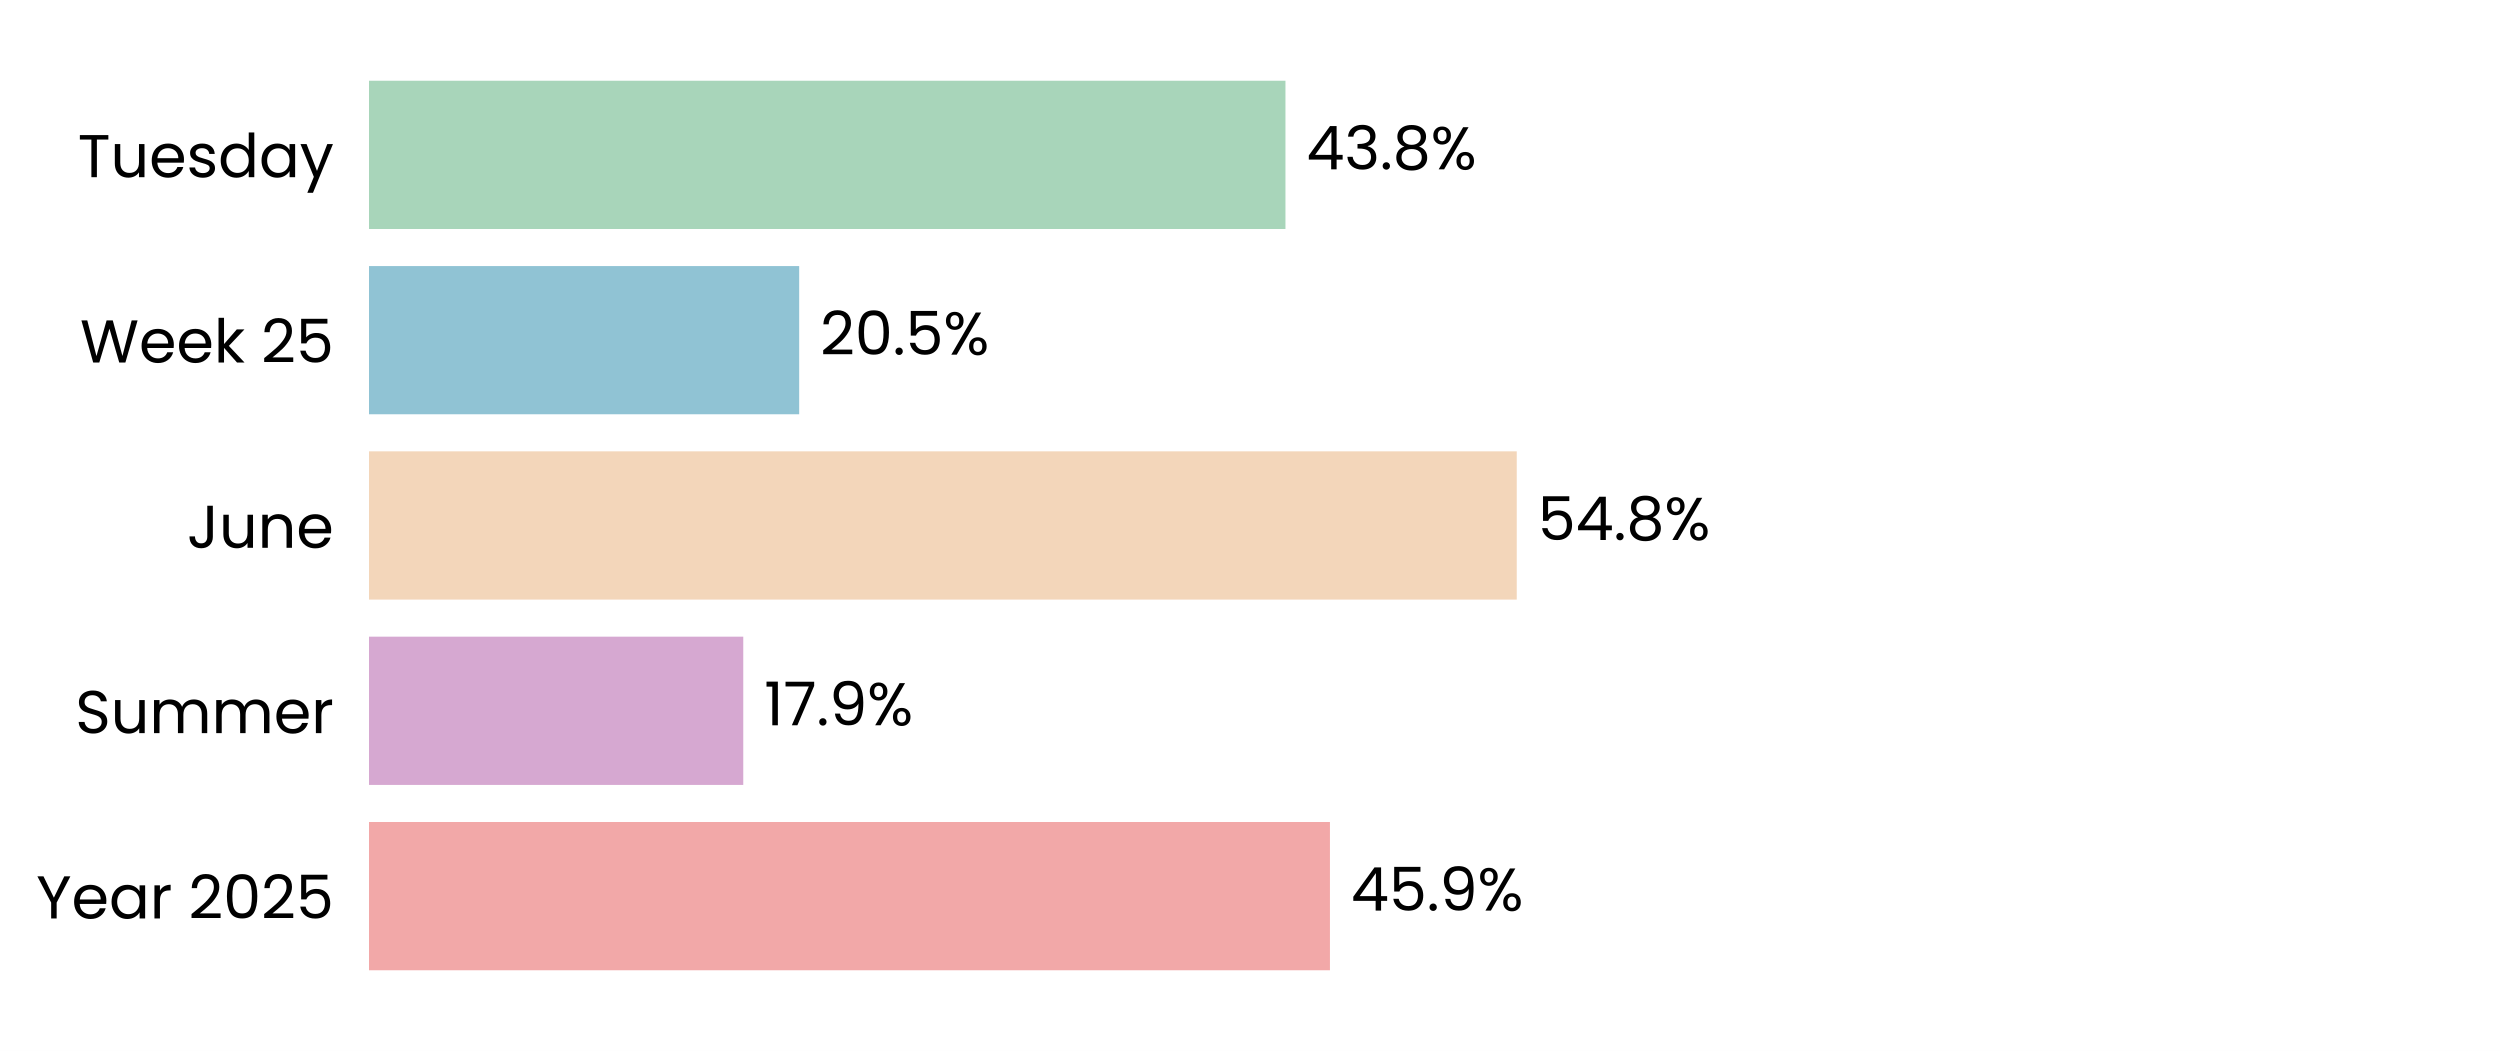
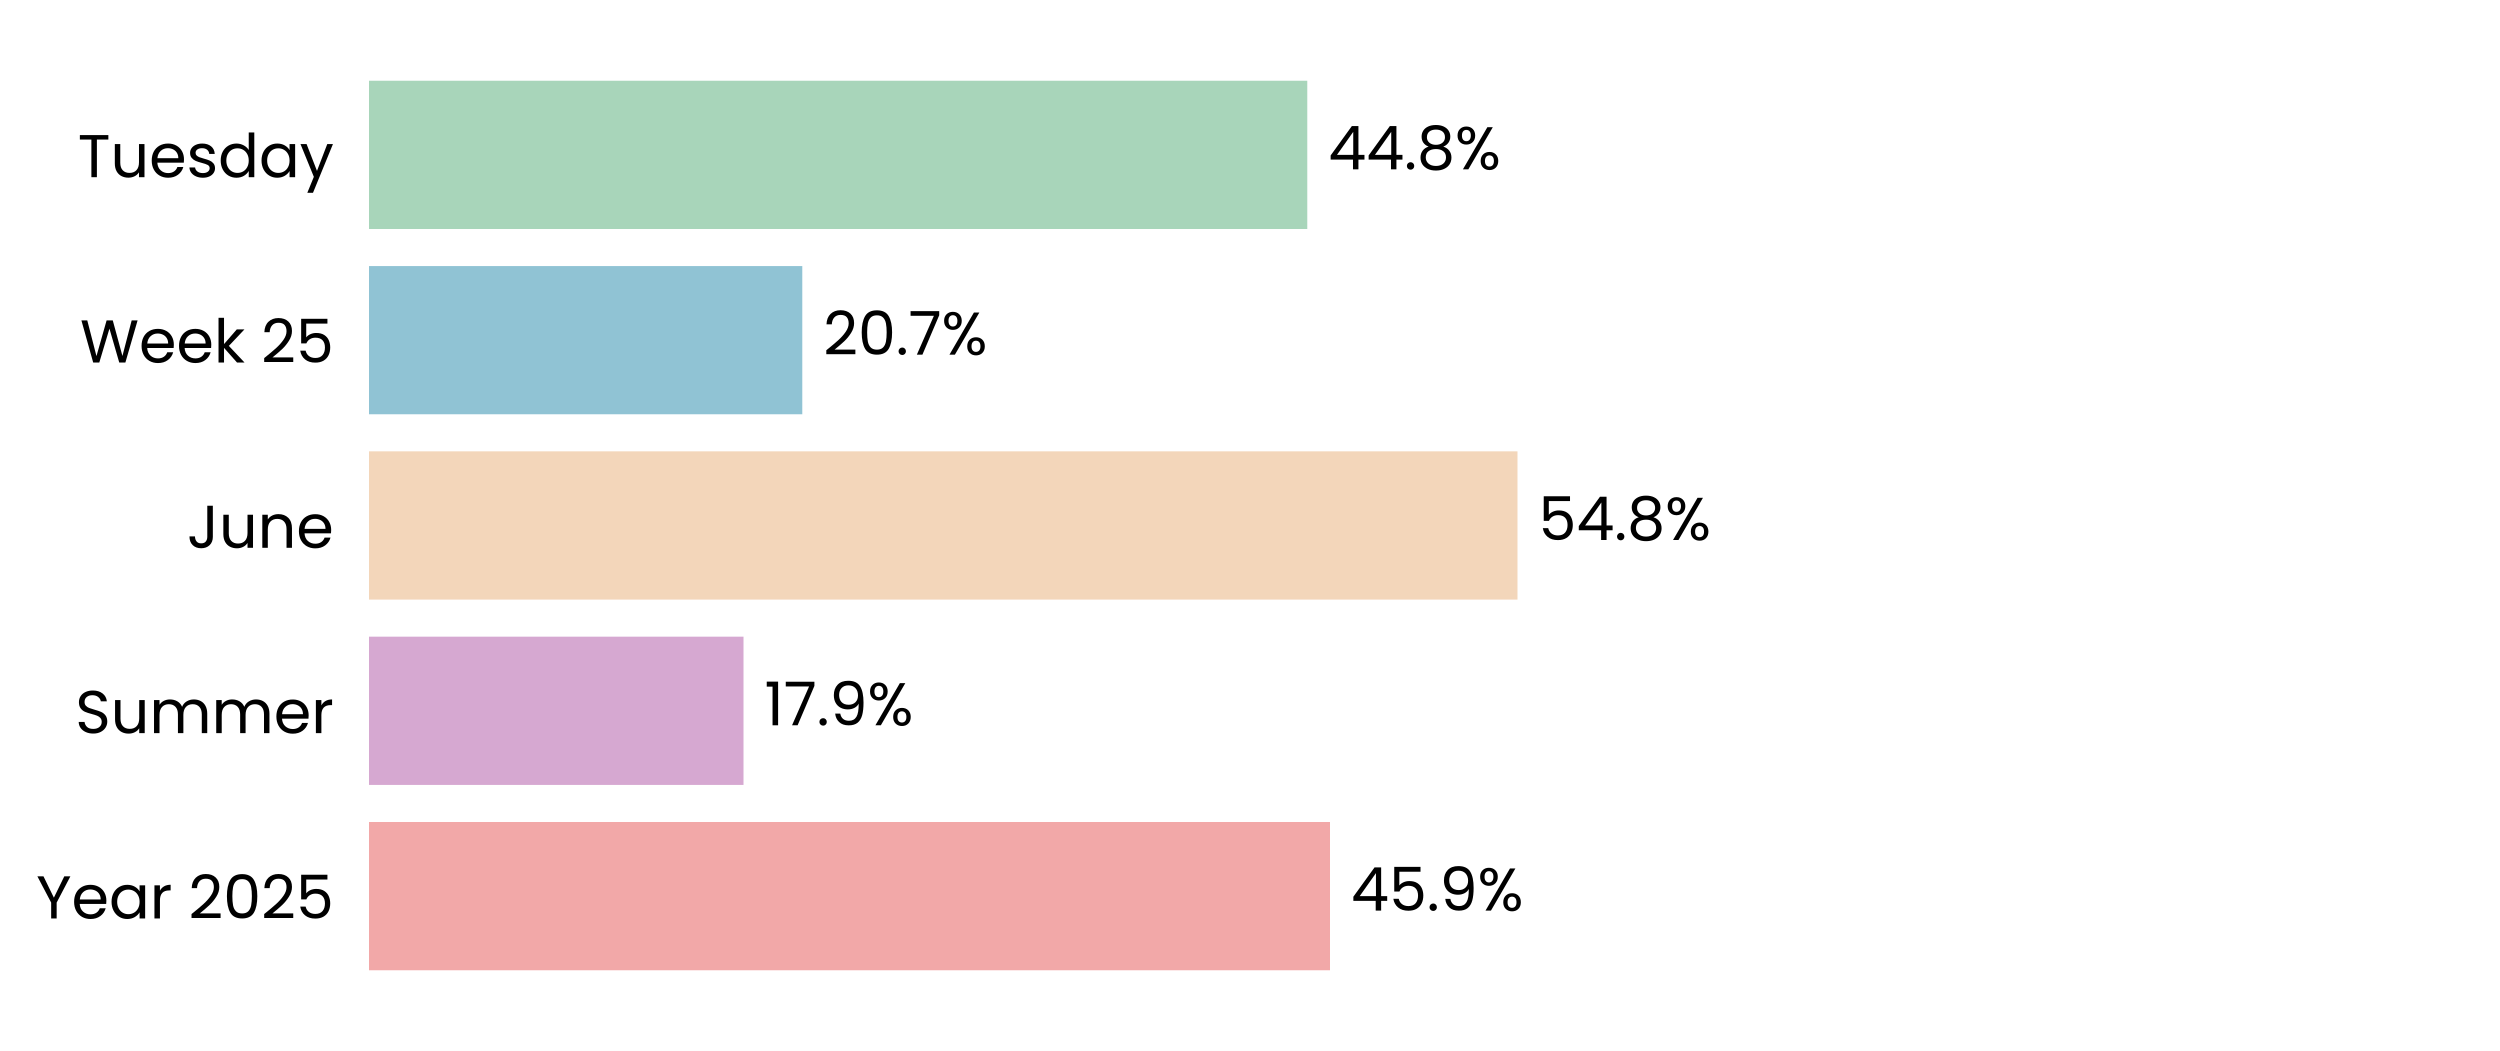
<svg xmlns="http://www.w3.org/2000/svg" xmlns:xlink="http://www.w3.org/1999/xlink" width="496.691pt" height="208.8pt" viewBox="0 0 496.691 208.8" version="1.1">
  <defs>
    <style type="text/css">*{stroke-linejoin: round; stroke-linecap: butt}</style>
  </defs>
  <g id="figure_1">
    <g id="patch_1">
      <path d="M 0 208.8  L 496.691 208.8  L 496.691 0  L 0 0  z " style="fill: #ffffff" />
    </g>
    <g id="axes_1">
      <g id="patch_2">
        <path d="M 73.311 201.6  L 489.491 201.6  L 489.491 7.2  L 73.311 7.2  z " style="fill: #ffffff" />
      </g>
      <g id="patch_3">
-         <path d="M 73.311 192.764  L 264.227 192.764  L 264.227 163.309  L 73.311 163.309  z " clip-path="url(#pbcd1be192f)" style="fill: #f2a8a8" />
+         <path d="M 73.311 192.764  L 264.239 192.764  L 264.239 163.309  L 73.311 163.309  z " clip-path="url(#p297db100ba)" style="fill: #f2a8a8" />
      </g>
      <g id="patch_4">
-         <path d="M 73.311 155.945  L 147.669 155.945  L 147.669 126.491  L 73.311 126.491  z " clip-path="url(#pbcd1be192f)" style="fill: #d6a8d1" />
+         <path d="M 73.311 155.945  L 147.717 155.945  L 147.717 126.491  L 73.311 126.491  z " clip-path="url(#p297db100ba)" style="fill: #d6a8d1" />
      </g>
      <g id="patch_5">
-         <path d="M 73.311 119.127  L 301.343 119.127  L 301.343 89.673  L 73.311 89.673  z " clip-path="url(#pbcd1be192f)" style="fill: #f3d6ba" />
+         <path d="M 73.311 119.127  L 301.488 119.127  L 301.488 89.673  L 73.311 89.673  z " clip-path="url(#p297db100ba)" style="fill: #f3d6ba" />
      </g>
      <g id="patch_6">
-         <path d="M 73.311 82.309  L 158.777 82.309  L 158.777 52.855  L 73.311 52.855  z " clip-path="url(#pbcd1be192f)" style="fill: #90c3d4" />
+         <path d="M 73.311 82.309  L 159.396 82.309  L 159.396 52.855  L 73.311 52.855  z " clip-path="url(#p297db100ba)" style="fill: #90c3d4" />
      </g>
      <g id="patch_7">
-         <path d="M 73.311 45.491  L 255.39 45.491  L 255.39 16.036  L 73.311 16.036  z " clip-path="url(#pbcd1be192f)" style="fill: #a8d5ba" />
+         <path d="M 73.311 45.491  L 259.725 45.491  L 259.725 16.036  L 73.311 16.036  z " clip-path="url(#p297db100ba)" style="fill: #a8d5ba" />
      </g>
      <g id="matplotlib.axis_1">
        <g id="ytick_1">
          <g id="text_1">
            <g transform="translate(7.2 182.4764) scale(0.12 -0.12)">
              <defs>
                <path id="Poppins-Regular-59" d="M 3616 4461  L 2163 1683  L 2163 0  L 1581 0  L 1581 1683  L 122 4461  L 768 4461  L 1869 2202  L 2970 4461  L 3616 4461  z " transform="scale(0.015625)" />
                <path id="Poppins-Regular-65" d="M 3693 1888  Q 3693 1722 3674 1536  L 870 1536  Q 902 1018 1225 726  Q 1549 435 2010 435  Q 2387 435 2640 611  Q 2893 787 2995 1082  L 3622 1082  Q 3482 576 3059 259  Q 2637 -58 2010 -58  Q 1510 -58 1116 166  Q 723 390 499 803  Q 275 1216 275 1760  Q 275 2304 492 2713  Q 710 3123 1104 3344  Q 1498 3565 2010 3565  Q 2509 3565 2893 3347  Q 3277 3130 3485 2749  Q 3693 2368 3693 1888  z M 3091 2010  Q 3091 2342 2944 2582  Q 2797 2822 2544 2947  Q 2291 3072 1984 3072  Q 1542 3072 1232 2790  Q 922 2509 877 2010  L 3091 2010  z " transform="scale(0.015625)" />
                <path id="Poppins-Regular-61" d="M 275 1766  Q 275 2304 492 2710  Q 710 3117 1091 3341  Q 1472 3565 1939 3565  Q 2400 3565 2739 3366  Q 3078 3168 3245 2867  L 3245 3507  L 3834 3507  L 3834 0  L 3245 0  L 3245 653  Q 3072 346 2729 144  Q 2387 -58 1933 -58  Q 1466 -58 1088 172  Q 710 403 492 819  Q 275 1235 275 1766  z M 3245 1760  Q 3245 2157 3085 2451  Q 2925 2746 2653 2902  Q 2381 3059 2054 3059  Q 1728 3059 1459 2905  Q 1190 2752 1030 2457  Q 870 2163 870 1766  Q 870 1363 1030 1065  Q 1190 768 1459 611  Q 1728 454 2054 454  Q 2381 454 2653 611  Q 2925 768 3085 1065  Q 3245 1363 3245 1760  z " transform="scale(0.015625)" />
                <path id="Poppins-Regular-72" d="M 1075 2938  Q 1229 3238 1513 3404  Q 1798 3571 2208 3571  L 2208 2970  L 2054 2970  Q 1075 2970 1075 1907  L 1075 0  L 493 0  L 493 3507  L 1075 3507  L 1075 2938  z " transform="scale(0.015625)" />
                <path id="Poppins-Regular-20" transform="scale(0.015625)" />
                <path id="Poppins-Regular-32" d="M 326 467  Q 1139 1120 1600 1539  Q 2061 1958 2377 2416  Q 2694 2874 2694 3315  Q 2694 3731 2492 3971  Q 2291 4211 1843 4211  Q 1408 4211 1168 3939  Q 928 3667 909 3213  L 346 3213  Q 371 3930 780 4320  Q 1190 4710 1837 4710  Q 2496 4710 2883 4345  Q 3270 3981 3270 3341  Q 3270 2810 2953 2307  Q 2637 1805 2233 1424  Q 1830 1043 1203 538  L 3405 538  L 3405 51  L 326 51  L 326 467  z " transform="scale(0.015625)" />
                <path id="Poppins-Regular-30" d="M 397 2362  Q 397 3462 755 4080  Q 1114 4698 2010 4698  Q 2899 4698 3257 4080  Q 3616 3462 3616 2362  Q 3616 1242 3257 621  Q 2899 0 2010 0  Q 1114 0 755 621  Q 397 1242 397 2362  z M 3040 2362  Q 3040 2918 2966 3305  Q 2893 3693 2665 3929  Q 2438 4166 2010 4166  Q 1574 4166 1347 3929  Q 1120 3693 1046 3305  Q 973 2918 973 2362  Q 973 1786 1046 1395  Q 1120 1005 1347 768  Q 1574 531 2010 531  Q 2438 531 2665 768  Q 2893 1005 2966 1395  Q 3040 1786 3040 2362  z " transform="scale(0.015625)" />
                <path id="Poppins-Regular-35" d="M 3347 4122  L 1101 4122  L 1101 2662  Q 1248 2867 1536 2998  Q 1824 3130 2157 3130  Q 2688 3130 3021 2909  Q 3354 2688 3498 2339  Q 3642 1990 3642 1600  Q 3642 1139 3469 774  Q 3296 410 2941 198  Q 2586 -13 2061 -13  Q 1389 -13 973 332  Q 557 678 467 1254  L 1037 1254  Q 1120 890 1389 685  Q 1658 480 2067 480  Q 2573 480 2829 784  Q 3085 1088 3085 1587  Q 3085 2086 2829 2358  Q 2573 2630 2074 2630  Q 1734 2630 1481 2467  Q 1229 2304 1114 2022  L 563 2022  L 563 4634  L 3347 4634  L 3347 4122  z " transform="scale(0.015625)" />
              </defs>
              <use xlink:href="#Poppins-Regular-59" />
              <use xlink:href="#Poppins-Regular-65" transform="translate(58.39999 0)" />
              <use xlink:href="#Poppins-Regular-61" transform="translate(120.4 0)" />
              <use xlink:href="#Poppins-Regular-72" transform="translate(188 0)" />
              <use xlink:href="#Poppins-Regular-20" transform="translate(225.3 0)" />
              <use xlink:href="#Poppins-Regular-32" transform="translate(252 0)" />
              <use xlink:href="#Poppins-Regular-30" transform="translate(309.4999 0)" />
              <use xlink:href="#Poppins-Regular-32" transform="translate(372.2999 0)" />
              <use xlink:href="#Poppins-Regular-35" transform="translate(429.7999 0)" />
            </g>
          </g>
        </g>
        <g id="ytick_2">
          <g id="text_2">
            <g transform="translate(14.95125 145.6582) scale(0.12 -0.12)">
              <defs>
                <path id="Poppins-Regular-53" d="M 1907 -45  Q 1466 -45 1117 112  Q 768 269 569 547  Q 371 826 365 1190  L 986 1190  Q 1018 877 1245 662  Q 1472 448 1907 448  Q 2323 448 2563 656  Q 2803 864 2803 1190  Q 2803 1446 2662 1606  Q 2522 1766 2310 1849  Q 2099 1933 1741 2029  Q 1299 2144 1033 2259  Q 768 2374 579 2620  Q 390 2867 390 3283  Q 390 3648 576 3929  Q 762 4211 1098 4364  Q 1434 4518 1869 4518  Q 2496 4518 2896 4204  Q 3296 3891 3347 3373  L 2707 3373  Q 2675 3629 2438 3824  Q 2202 4019 1811 4019  Q 1446 4019 1216 3830  Q 986 3642 986 3302  Q 986 3059 1123 2905  Q 1261 2752 1462 2672  Q 1664 2592 2029 2490  Q 2470 2368 2739 2249  Q 3008 2131 3200 1884  Q 3392 1638 3392 1216  Q 3392 890 3219 602  Q 3046 314 2707 134  Q 2368 -45 1907 -45  z " transform="scale(0.015625)" />
                <path id="Poppins-Regular-75" d="M 3603 3507  L 3603 0  L 3021 0  L 3021 518  Q 2854 250 2556 99  Q 2259 -51 1901 -51  Q 1491 -51 1164 118  Q 838 288 649 627  Q 461 966 461 1453  L 461 3507  L 1037 3507  L 1037 1530  Q 1037 1011 1299 732  Q 1562 454 2016 454  Q 2483 454 2752 742  Q 3021 1030 3021 1581  L 3021 3507  L 3603 3507  z " transform="scale(0.015625)" />
                <path id="Poppins-Regular-6d" d="M 4710 3571  Q 5120 3571 5440 3401  Q 5760 3232 5945 2893  Q 6131 2554 6131 2067  L 6131 0  L 5555 0  L 5555 1984  Q 5555 2509 5296 2787  Q 5037 3066 4595 3066  Q 4141 3066 3872 2774  Q 3603 2483 3603 1933  L 3603 0  L 3027 0  L 3027 1984  Q 3027 2509 2768 2787  Q 2509 3066 2067 3066  Q 1613 3066 1344 2774  Q 1075 2483 1075 1933  L 1075 0  L 493 0  L 493 3507  L 1075 3507  L 1075 3002  Q 1248 3277 1539 3424  Q 1830 3571 2182 3571  Q 2624 3571 2963 3372  Q 3302 3174 3469 2790  Q 3616 3162 3955 3366  Q 4294 3571 4710 3571  z " transform="scale(0.015625)" />
              </defs>
              <use xlink:href="#Poppins-Regular-53" />
              <use xlink:href="#Poppins-Regular-75" transform="translate(58.7 0)" />
              <use xlink:href="#Poppins-Regular-6d" transform="translate(122.7 0)" />
              <use xlink:href="#Poppins-Regular-6d" transform="translate(225.7 0)" />
              <use xlink:href="#Poppins-Regular-65" transform="translate(328.7 0)" />
              <use xlink:href="#Poppins-Regular-72" transform="translate(390.6999 0)" />
            </g>
          </g>
        </g>
        <g id="ytick_3">
          <g id="text_3">
            <g transform="translate(37.15125 108.84) scale(0.12 -0.12)">
              <defs>
                <path id="Poppins-Regular-4a" d="M 2739 4461  L 2739 1165  Q 2739 614 2400 284  Q 2061 -45 1504 -45  Q 941 -45 601 291  Q 262 627 262 1210  L 845 1210  Q 851 883 1014 678  Q 1178 474 1504 474  Q 1830 474 1990 669  Q 2150 864 2150 1165  L 2150 4461  L 2739 4461  z " transform="scale(0.015625)" />
                <path id="Poppins-Regular-6e" d="M 2202 3571  Q 2842 3571 3238 3184  Q 3635 2797 3635 2067  L 3635 0  L 3059 0  L 3059 1984  Q 3059 2509 2796 2787  Q 2534 3066 2080 3066  Q 1619 3066 1347 2778  Q 1075 2490 1075 1939  L 1075 0  L 493 0  L 493 3507  L 1075 3507  L 1075 3008  Q 1248 3277 1545 3424  Q 1843 3571 2202 3571  z " transform="scale(0.015625)" />
              </defs>
              <use xlink:href="#Poppins-Regular-4a" />
              <use xlink:href="#Poppins-Regular-75" transform="translate(52.99999 0)" />
              <use xlink:href="#Poppins-Regular-6e" transform="translate(117 0)" />
              <use xlink:href="#Poppins-Regular-65" transform="translate(181 0)" />
            </g>
          </g>
        </g>
        <g id="ytick_4">
          <g id="text_4">
            <g transform="translate(15.9 72.02182) scale(0.12 -0.12)">
              <defs>
                <path id="Poppins-Regular-57" d="M 6099 4461  L 4806 0  L 4154 0  L 3117 3590  L 2042 0  L 1395 -6  L 147 4461  L 768 4461  L 1741 678  L 2816 4461  L 3469 4461  L 4493 691  L 5472 4461  L 6099 4461  z " transform="scale(0.015625)" />
                <path id="Poppins-Regular-6b" d="M 2451 0  L 1075 1549  L 1075 0  L 493 0  L 493 4736  L 1075 4736  L 1075 1952  L 2426 3507  L 3238 3507  L 1587 1760  L 3245 0  L 2451 0  z " transform="scale(0.015625)" />
              </defs>
              <use xlink:href="#Poppins-Regular-57" />
              <use xlink:href="#Poppins-Regular-65" transform="translate(97.59999 0)" />
              <use xlink:href="#Poppins-Regular-65" transform="translate(159.6 0)" />
              <use xlink:href="#Poppins-Regular-6b" transform="translate(221.6 0)" />
              <use xlink:href="#Poppins-Regular-20" transform="translate(273.0999 0)" />
              <use xlink:href="#Poppins-Regular-32" transform="translate(299.7999 0)" />
              <use xlink:href="#Poppins-Regular-35" transform="translate(357.2999 0)" />
            </g>
          </g>
        </g>
        <g id="ytick_5">
          <g id="text_5">
            <g transform="translate(15.4575 35.20364) scale(0.12 -0.12)">
              <defs>
                <path id="Poppins-Regular-54" d="M 3238 4461  L 3238 3987  L 2022 3987  L 2022 0  L 1440 0  L 1440 3987  L 218 3987  L 218 4461  L 3238 4461  z " transform="scale(0.015625)" />
                <path id="Poppins-Regular-73" d="M 1734 -58  Q 1331 -58 1011 80  Q 691 218 505 464  Q 320 710 301 1030  L 902 1030  Q 928 768 1149 601  Q 1370 435 1728 435  Q 2061 435 2253 582  Q 2445 730 2445 954  Q 2445 1184 2240 1296  Q 2035 1408 1606 1517  Q 1216 1619 969 1724  Q 723 1830 547 2038  Q 371 2246 371 2586  Q 371 2854 531 3078  Q 691 3302 985 3433  Q 1280 3565 1658 3565  Q 2240 3565 2598 3270  Q 2957 2976 2982 2464  L 2400 2464  Q 2381 2739 2179 2905  Q 1978 3072 1638 3072  Q 1325 3072 1139 2937  Q 954 2803 954 2586  Q 954 2413 1066 2301  Q 1178 2189 1347 2121  Q 1517 2054 1818 1971  Q 2195 1869 2432 1769  Q 2669 1670 2838 1472  Q 3008 1274 3014 954  Q 3014 666 2854 435  Q 2694 205 2403 73  Q 2112 -58 1734 -58  z " transform="scale(0.015625)" />
                <path id="Poppins-Regular-64" d="M 275 1766  Q 275 2304 492 2710  Q 710 3117 1091 3341  Q 1472 3565 1946 3565  Q 2355 3565 2707 3376  Q 3059 3187 3245 2880  L 3245 4736  L 3834 4736  L 3834 0  L 3245 0  L 3245 659  Q 3072 346 2733 144  Q 2394 -58 1939 -58  Q 1472 -58 1091 172  Q 710 403 492 819  Q 275 1235 275 1766  z M 3245 1760  Q 3245 2157 3085 2451  Q 2925 2746 2653 2902  Q 2381 3059 2054 3059  Q 1728 3059 1459 2905  Q 1190 2752 1030 2457  Q 870 2163 870 1766  Q 870 1363 1030 1065  Q 1190 768 1459 611  Q 1728 454 2054 454  Q 2381 454 2653 611  Q 2925 768 3085 1065  Q 3245 1363 3245 1760  z " transform="scale(0.015625)" />
                <path id="Poppins-Regular-79" d="M 3514 3507  L 1402 -1651  L 800 -1651  L 1491 38  L 77 3507  L 723 3507  L 1824 666  L 2912 3507  L 3514 3507  z " transform="scale(0.015625)" />
              </defs>
              <use xlink:href="#Poppins-Regular-54" />
              <use xlink:href="#Poppins-Regular-75" transform="translate(54.09999 0)" />
              <use xlink:href="#Poppins-Regular-65" transform="translate(118.1 0)" />
              <use xlink:href="#Poppins-Regular-73" transform="translate(180.1 0)" />
              <use xlink:href="#Poppins-Regular-64" transform="translate(232.3 0)" />
              <use xlink:href="#Poppins-Regular-61" transform="translate(299.8999 0)" />
              <use xlink:href="#Poppins-Regular-79" transform="translate(367.4999 0)" />
            </g>
          </g>
        </g>
      </g>
      <g id="text_6">
-         <g transform="translate(268.3885 180.9164) scale(0.12 -0.12)">
+         <g transform="translate(268.4004 180.9164) scale(0.12 -0.12)">
          <defs>
            <path id="Poppins-Regular-34" d="M 256 1030  L 256 1472  L 2502 4582  L 3200 4582  L 3200 1536  L 3840 1536  L 3840 1030  L 3200 1030  L 3200 0  L 2624 0  L 2624 1030  L 256 1030  z M 2650 3974  L 928 1536  L 2650 1536  L 2650 3974  z " transform="scale(0.015625)" />
            <path id="Poppins-Regular-2e" d="M 678 -38  Q 512 -38 397 77  Q 282 192 282 358  Q 282 525 397 640  Q 512 755 678 755  Q 838 755 950 640  Q 1062 525 1062 358  Q 1062 192 950 77  Q 838 -38 678 -38  z " transform="scale(0.015625)" />
            <path id="Poppins-Regular-39" d="M 1146 1242  Q 1210 877 1443 678  Q 1677 480 2074 480  Q 2605 480 2857 896  Q 3110 1312 3098 2298  Q 2963 2010 2649 1846  Q 2336 1683 1952 1683  Q 1523 1683 1187 1859  Q 851 2035 659 2374  Q 467 2714 467 3194  Q 467 3878 864 4297  Q 1261 4717 1990 4717  Q 2886 4717 3248 4134  Q 3610 3552 3610 2400  Q 3610 1594 3466 1069  Q 3322 544 2979 269  Q 2637 -6 2042 -6  Q 1389 -6 1024 346  Q 659 698 608 1242  L 1146 1242  z M 2048 2176  Q 2477 2176 2752 2441  Q 3027 2707 3027 3162  Q 3027 3642 2758 3936  Q 2490 4230 2003 4230  Q 1555 4230 1289 3948  Q 1024 3667 1024 3206  Q 1024 2739 1286 2457  Q 1549 2176 2048 2176  z " transform="scale(0.015625)" />
            <path id="Poppins-Regular-25" d="M 269 3584  Q 269 4019 531 4278  Q 794 4538 1203 4538  Q 1613 4538 1875 4278  Q 2138 4019 2138 3584  Q 2138 3142 1875 2883  Q 1613 2624 1203 2624  Q 794 2624 531 2883  Q 269 3142 269 3584  z M 4006 4467  L 1414 0  L 838 0  L 3430 4467  L 4006 4467  z M 1203 4179  Q 986 4179 861 4028  Q 736 3878 736 3584  Q 736 3290 861 3136  Q 986 2982 1203 2982  Q 1421 2982 1549 3139  Q 1677 3296 1677 3584  Q 1677 3878 1549 4028  Q 1421 4179 1203 4179  z M 2720 883  Q 2720 1325 2982 1584  Q 3245 1843 3654 1843  Q 4064 1843 4323 1584  Q 4582 1325 4582 883  Q 4582 448 4323 185  Q 4064 -77 3654 -77  Q 3245 -77 2982 182  Q 2720 442 2720 883  z M 3648 1478  Q 3430 1478 3302 1328  Q 3174 1178 3174 883  Q 3174 595 3302 444  Q 3430 294 3648 294  Q 3866 294 3994 444  Q 4122 595 4122 883  Q 4122 1178 3994 1328  Q 3866 1478 3648 1478  z " transform="scale(0.015625)" />
          </defs>
          <use xlink:href="#Poppins-Regular-34" />
          <use xlink:href="#Poppins-Regular-35" transform="translate(62.89999 0)" />
          <use xlink:href="#Poppins-Regular-2e" transform="translate(125.7 0)" />
          <use xlink:href="#Poppins-Regular-39" transform="translate(146.7 0)" />
          <use xlink:href="#Poppins-Regular-25" transform="translate(209.7 0)" />
        </g>
      </g>
      <g id="text_7">
-         <g transform="translate(151.8313 144.0982) scale(0.12 -0.12)">
+         <g transform="translate(151.8784 144.0982) scale(0.12 -0.12)">
          <defs>
            <path id="Poppins-Regular-31" d="M 243 4096  L 243 4627  L 1446 4627  L 1446 0  L 858 0  L 858 4096  L 243 4096  z " transform="scale(0.015625)" />
            <path id="Poppins-Regular-37" d="M 3245 4173  L 1466 0  L 877 0  L 2682 4115  L 211 4115  L 211 4614  L 3245 4614  L 3245 4173  z " transform="scale(0.015625)" />
          </defs>
          <use xlink:href="#Poppins-Regular-31" />
          <use xlink:href="#Poppins-Regular-37" transform="translate(31.99998 0)" />
          <use xlink:href="#Poppins-Regular-2e" transform="translate(86.59998 0)" />
          <use xlink:href="#Poppins-Regular-39" transform="translate(107.6 0)" />
          <use xlink:href="#Poppins-Regular-25" transform="translate(170.5999 0)" />
        </g>
      </g>
      <g id="text_8">
-         <g transform="translate(305.505 107.28) scale(0.12 -0.12)">
+         <g transform="translate(305.6495 107.28) scale(0.12 -0.12)">
          <defs>
            <path id="Poppins-Regular-38" d="M 1242 2406  Q 883 2547 691 2816  Q 499 3085 499 3469  Q 499 3814 672 4092  Q 845 4371 1187 4534  Q 1530 4698 2016 4698  Q 2502 4698 2844 4534  Q 3187 4371 3363 4092  Q 3539 3814 3539 3469  Q 3539 3098 3340 2819  Q 3142 2541 2797 2406  Q 3194 2285 3427 1981  Q 3661 1677 3661 1248  Q 3661 832 3456 521  Q 3251 211 2876 41  Q 2502 -128 2016 -128  Q 1530 -128 1162 41  Q 794 211 589 521  Q 384 832 384 1248  Q 384 1677 614 1984  Q 845 2291 1242 2406  z M 2976 3398  Q 2976 3789 2720 4000  Q 2464 4211 2016 4211  Q 1574 4211 1318 4000  Q 1062 3789 1062 3392  Q 1062 3034 1328 2816  Q 1594 2598 2016 2598  Q 2445 2598 2710 2819  Q 2976 3040 2976 3398  z M 2016 2150  Q 1542 2150 1241 1929  Q 941 1709 941 1267  Q 941 858 1232 608  Q 1523 358 2016 358  Q 2509 358 2797 608  Q 3085 858 3085 1267  Q 3085 1696 2790 1923  Q 2496 2150 2016 2150  z " transform="scale(0.015625)" />
          </defs>
          <use xlink:href="#Poppins-Regular-35" />
          <use xlink:href="#Poppins-Regular-34" transform="translate(62.79999 0)" />
          <use xlink:href="#Poppins-Regular-2e" transform="translate(125.7 0)" />
          <use xlink:href="#Poppins-Regular-38" transform="translate(146.7 0)" />
          <use xlink:href="#Poppins-Regular-25" transform="translate(209.8 0)" />
        </g>
      </g>
      <g id="text_9">
-         <g transform="translate(162.9386 70.46182) scale(0.12 -0.12)">
+         <g transform="translate(163.5579 70.46182) scale(0.12 -0.12)">
          <use xlink:href="#Poppins-Regular-32" />
          <use xlink:href="#Poppins-Regular-30" transform="translate(57.49999 0)" />
          <use xlink:href="#Poppins-Regular-2e" transform="translate(120.3 0)" />
-           <use xlink:href="#Poppins-Regular-35" transform="translate(141.3 0)" />
-           <use xlink:href="#Poppins-Regular-25" transform="translate(204.0999 0)" />
+           <use xlink:href="#Poppins-Regular-37" transform="translate(141.3 0)" />
+           <use xlink:href="#Poppins-Regular-25" transform="translate(195.8999 0)" />
        </g>
      </g>
      <g id="text_10">
-         <g transform="translate(259.5518 33.64364) scale(0.12 -0.12)">
-           <defs>
-             <path id="Poppins-Regular-33" d="M 384 3462  Q 429 4051 838 4384  Q 1248 4717 1901 4717  Q 2336 4717 2653 4560  Q 2970 4403 3133 4134  Q 3296 3866 3296 3526  Q 3296 3130 3069 2842  Q 2842 2554 2477 2470  L 2477 2438  Q 2893 2336 3136 2035  Q 3379 1734 3379 1248  Q 3379 883 3212 592  Q 3046 301 2713 134  Q 2381 -32 1914 -32  Q 1235 -32 800 323  Q 365 678 314 1331  L 877 1331  Q 922 947 1190 704  Q 1459 461 1907 461  Q 2355 461 2588 694  Q 2822 928 2822 1299  Q 2822 1779 2502 1990  Q 2182 2202 1536 2202  L 1389 2202  L 1389 2688  L 1542 2688  Q 2131 2694 2432 2883  Q 2733 3072 2733 3469  Q 2733 3808 2512 4013  Q 2291 4218 1882 4218  Q 1485 4218 1241 4013  Q 998 3808 954 3462  L 384 3462  z " transform="scale(0.015625)" />
-           </defs>
+         <g transform="translate(263.887 33.64364) scale(0.12 -0.12)">
          <use xlink:href="#Poppins-Regular-34" />
-           <use xlink:href="#Poppins-Regular-33" transform="translate(62.89999 0)" />
-           <use xlink:href="#Poppins-Regular-2e" transform="translate(121.8 0)" />
-           <use xlink:href="#Poppins-Regular-38" transform="translate(142.8 0)" />
-           <use xlink:href="#Poppins-Regular-25" transform="translate(205.9 0)" />
+           <use xlink:href="#Poppins-Regular-34" transform="translate(62.89999 0)" />
+           <use xlink:href="#Poppins-Regular-2e" transform="translate(125.8 0)" />
+           <use xlink:href="#Poppins-Regular-38" transform="translate(146.8 0)" />
+           <use xlink:href="#Poppins-Regular-25" transform="translate(209.9 0)" />
        </g>
      </g>
    </g>
  </g>
  <defs>
-     <clipPath id="pbcd1be192f">
+     <clipPath id="p297db100ba">
      <rect x="73.311" y="7.2" width="416.18" height="194.4" />
    </clipPath>
  </defs>
</svg>
